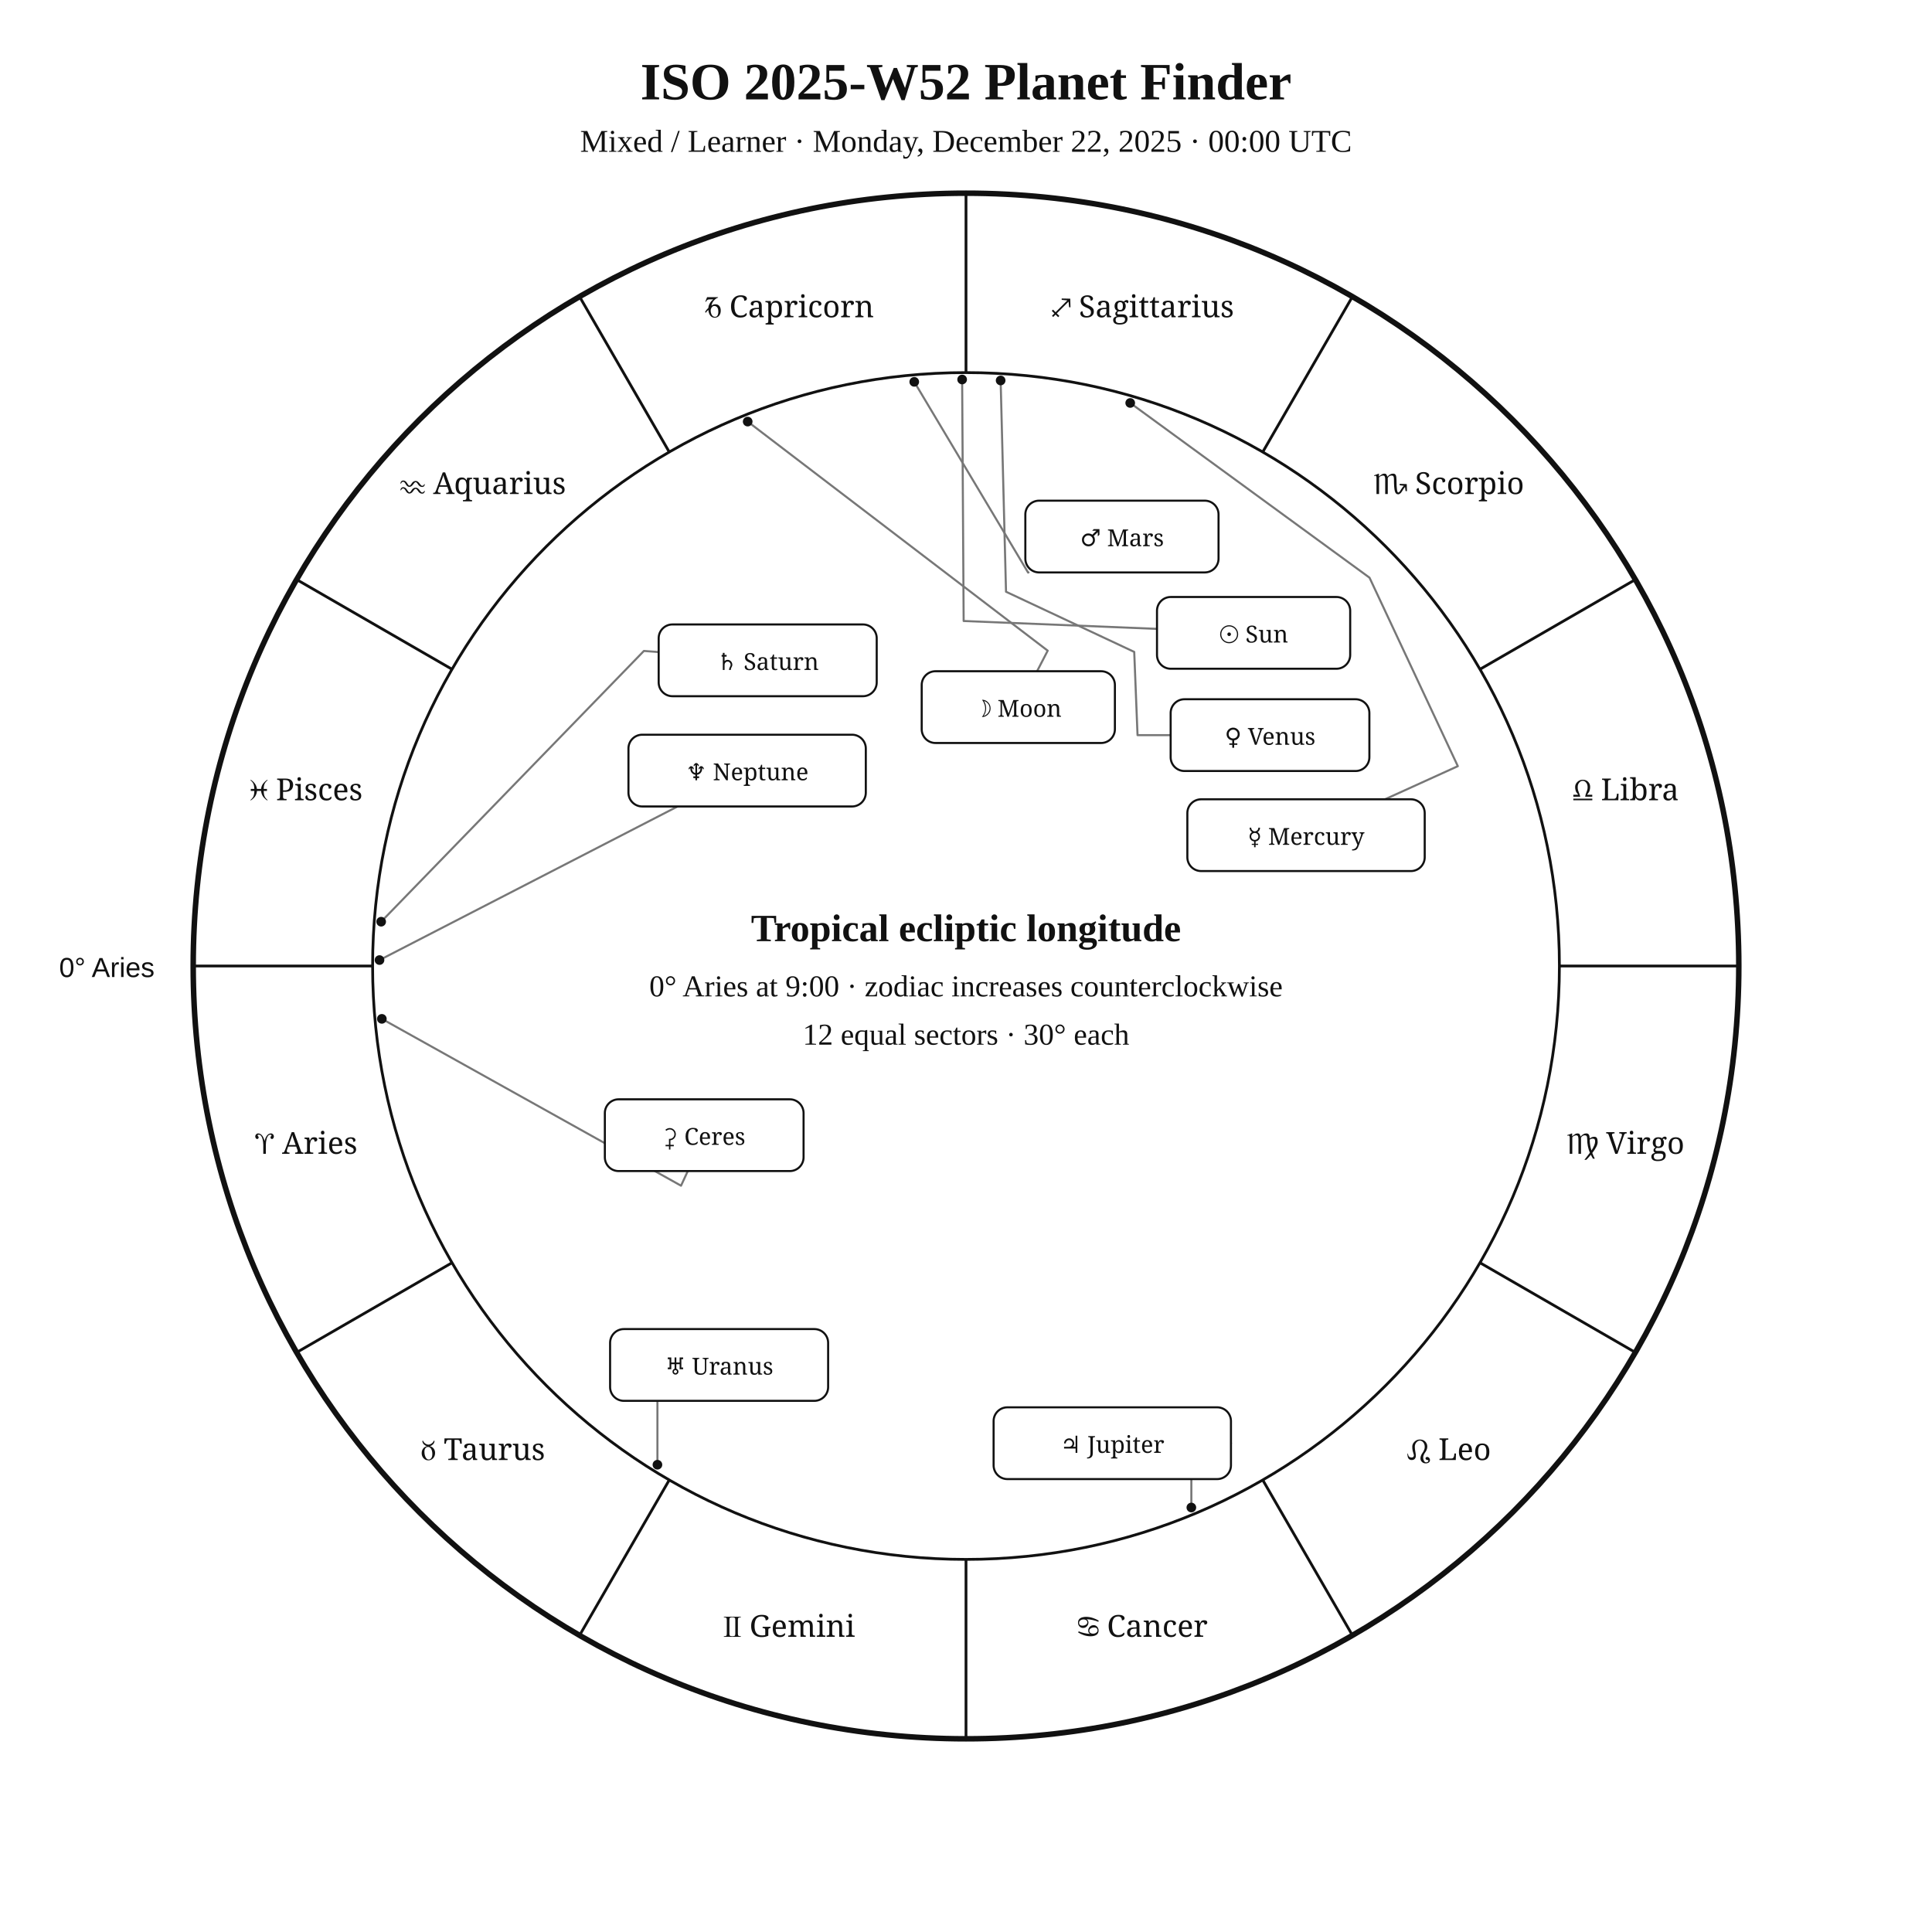
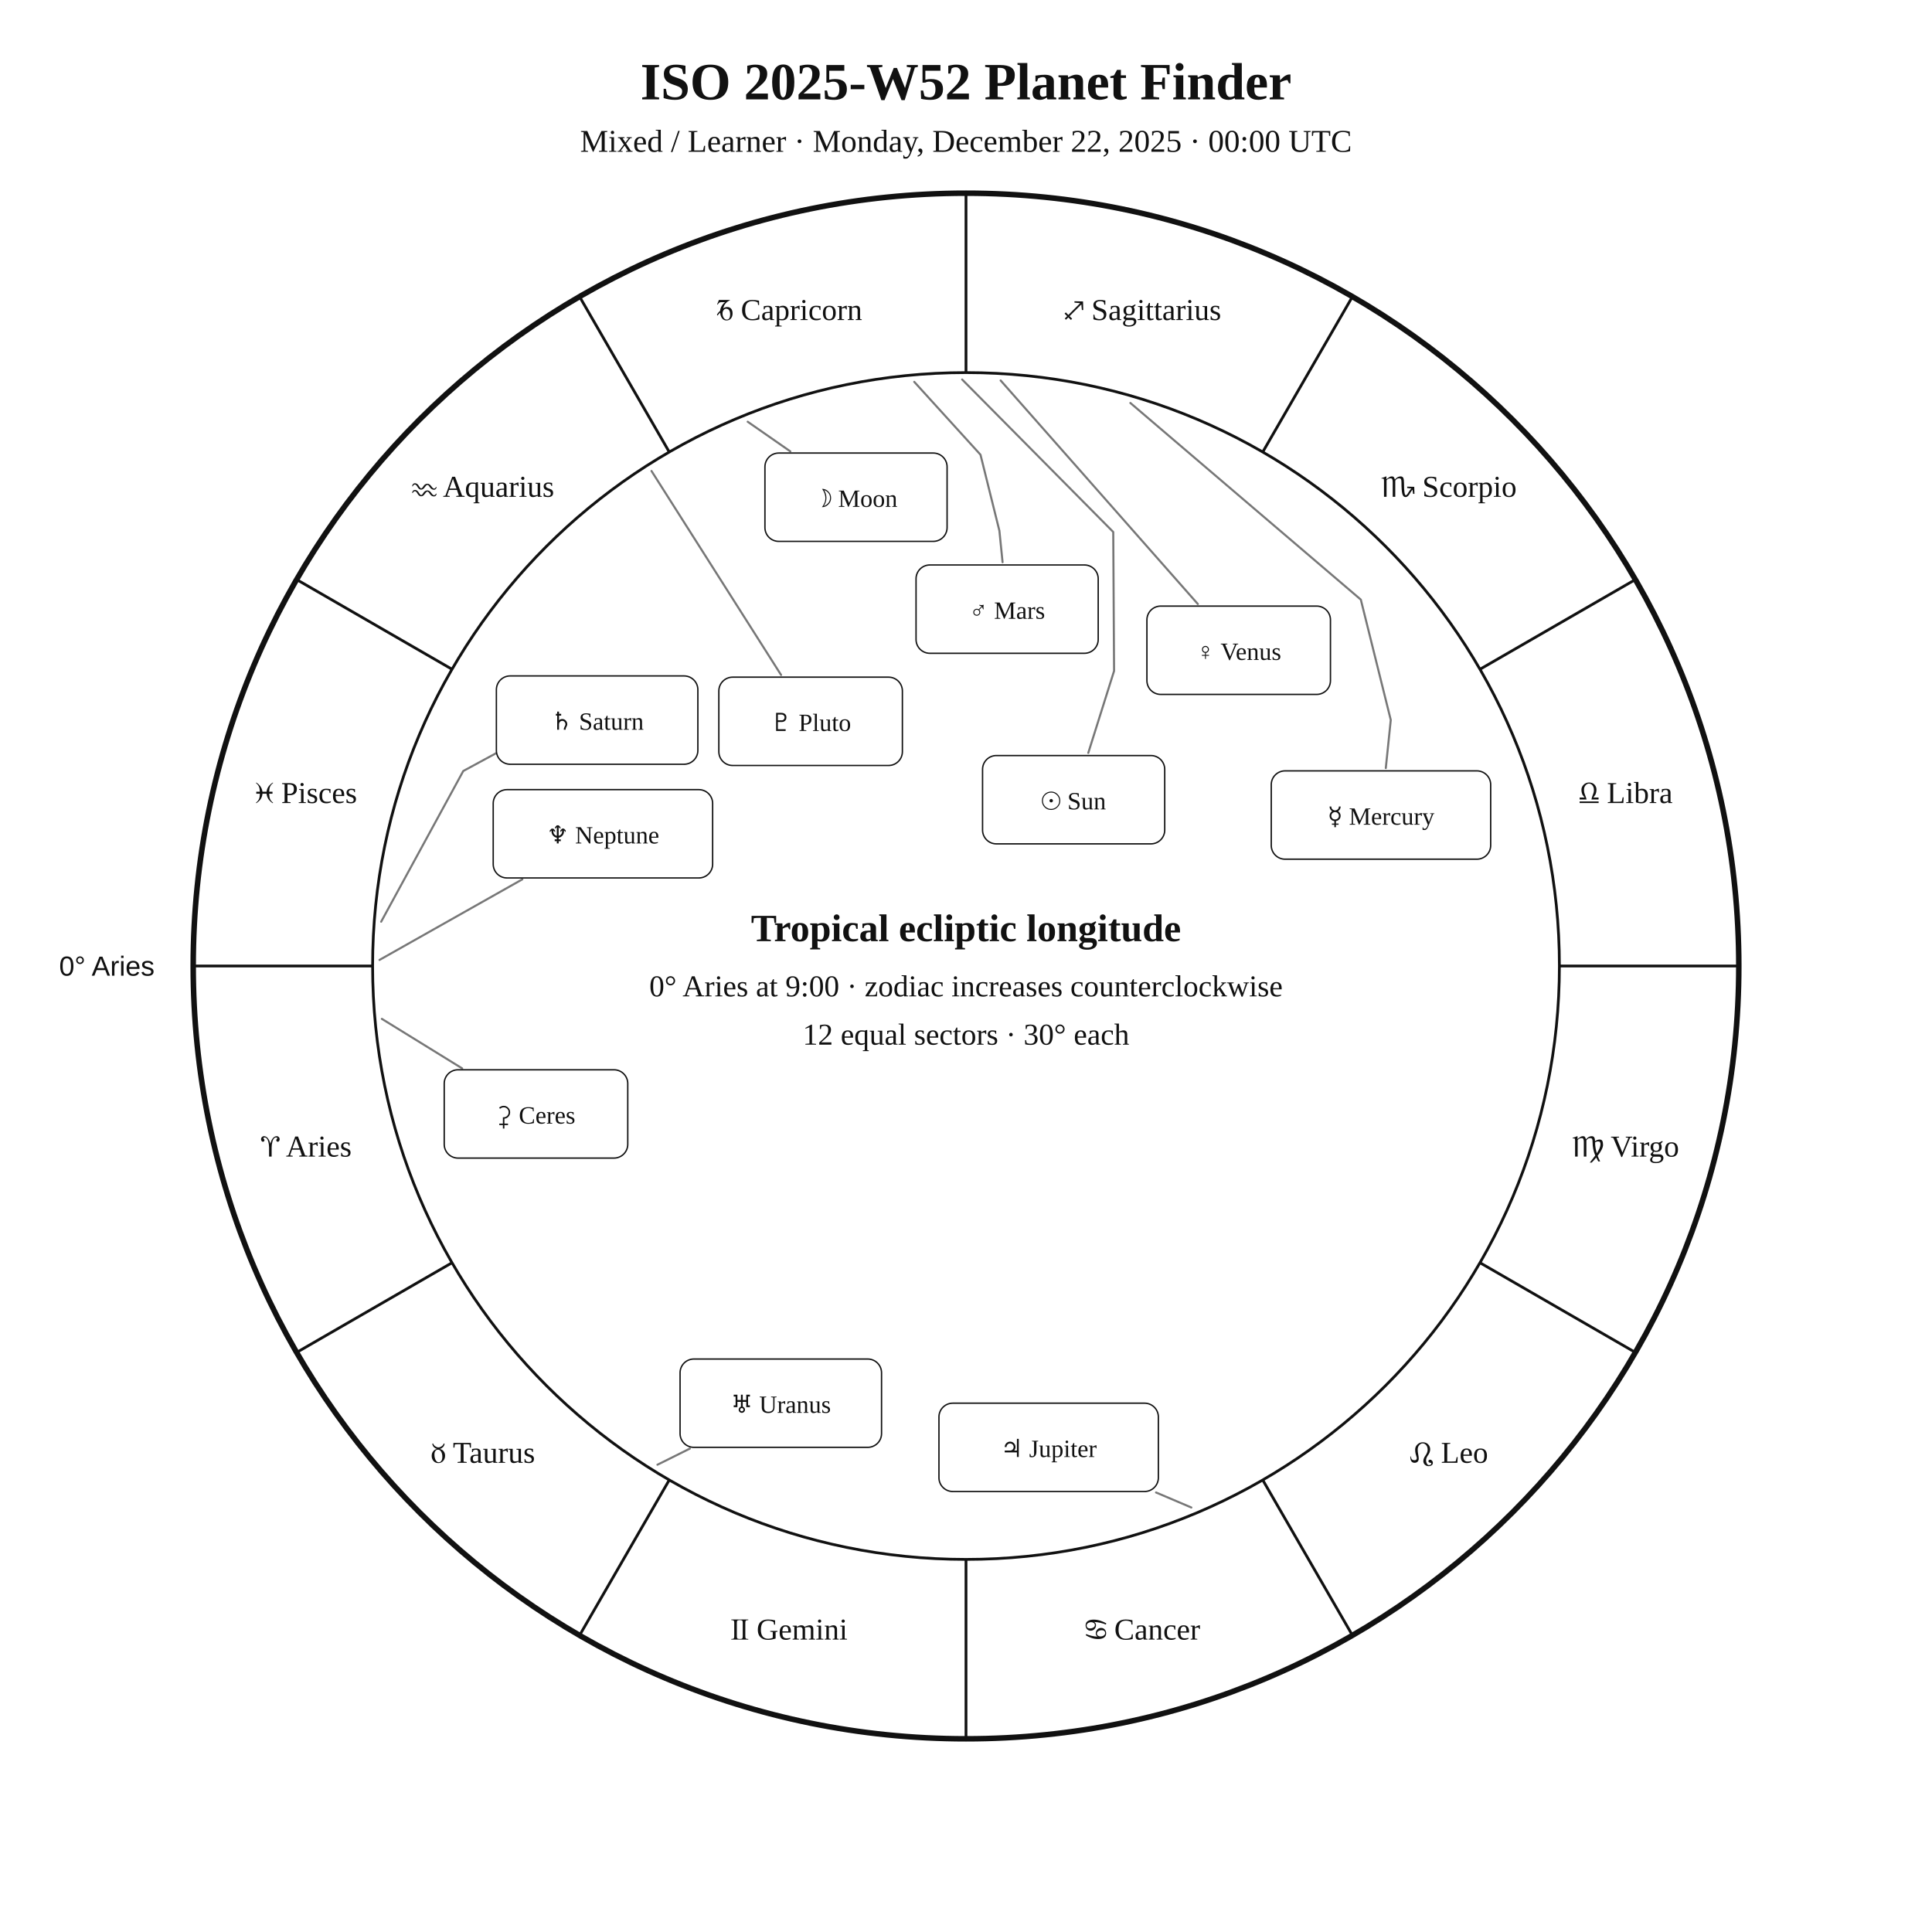
<svg xmlns="http://www.w3.org/2000/svg" width="1400" height="1400" viewBox="0 0 1400 1400">
  <rect width="100%" height="100%" fill="white" />
-   <style>text{font-family:Georgia,"Times New Roman",serif;fill:#111}.sans{font-family:Arial,Helvetica,sans-serif}.symbol{font-family:"Arial Unicode MS","Segoe UI Symbol","Noto Sans Symbols 2","Apple Symbols",serif;font-variant-emoji:text;fill:#111}</style>
+   <style>text{font-family:Georgia,"Times New Roman",serif;fill:#111!important;color:#111!important;-webkit-text-fill-color:#111!important}.sans{font-family:Arial,Helvetica,sans-serif}</style>
  <text x="700" y="72" text-anchor="middle" font-size="38" font-weight="700">ISO 2025-W52 Planet Finder</text>
  <text x="700" y="110" text-anchor="middle" font-size="23">Mixed / Learner · Monday, December 22, 2025 · 00:00 UTC</text>
  <circle cx="700" cy="700" r="560" fill="none" stroke="#111" stroke-width="4" />
  <circle cx="700" cy="700" r="430" fill="none" stroke="#111" stroke-width="2" />
  <line x1="270.0" y1="700.0" x2="140.0" y2="700.0" stroke="#111" stroke-width="2" />
  <line x1="327.6" y1="915.0" x2="215.0" y2="980.0" stroke="#111" stroke-width="2" />
  <line x1="485.0" y1="1072.4" x2="420.0" y2="1185.0" stroke="#111" stroke-width="2" />
  <line x1="700.0" y1="1130.0" x2="700.0" y2="1260.0" stroke="#111" stroke-width="2" />
  <line x1="915.0" y1="1072.4" x2="980.0" y2="1185.0" stroke="#111" stroke-width="2" />
  <line x1="1072.4" y1="915.0" x2="1185.0" y2="980.0" stroke="#111" stroke-width="2" />
  <line x1="1130.0" y1="700.0" x2="1260.0" y2="700.0" stroke="#111" stroke-width="2" />
  <line x1="1072.4" y1="485.0" x2="1185.0" y2="420.0" stroke="#111" stroke-width="2" />
  <line x1="915.0" y1="327.6" x2="980.0" y2="215.0" stroke="#111" stroke-width="2" />
  <line x1="700.0" y1="270.0" x2="700.0" y2="140.0" stroke="#111" stroke-width="2" />
  <line x1="485.0" y1="327.6" x2="420.0" y2="215.0" stroke="#111" stroke-width="2" />
  <line x1="327.6" y1="485.0" x2="215.0" y2="420.0" stroke="#111" stroke-width="2" />
-   <text class="symbol" x="221.9" y="836.1" text-anchor="middle" font-size="22">♈︎ Aries</text>
-   <text class="symbol" x="350.0" y="1058.0" text-anchor="middle" font-size="22">♉︎ Taurus</text>
-   <text class="symbol" x="571.9" y="1186.1" text-anchor="middle" font-size="22">♊︎ Gemini</text>
-   <text class="symbol" x="828.1" y="1186.1" text-anchor="middle" font-size="22">♋︎ Cancer</text>
-   <text class="symbol" x="1050.0" y="1058.0" text-anchor="middle" font-size="22">♌︎ Leo</text>
-   <text class="symbol" x="1178.1" y="836.1" text-anchor="middle" font-size="22">♍︎ Virgo</text>
-   <text class="symbol" x="1178.1" y="579.9" text-anchor="middle" font-size="22">♎︎ Libra</text>
-   <text class="symbol" x="1050.0" y="358.0" text-anchor="middle" font-size="22">♏︎ Scorpio</text>
-   <text class="symbol" x="828.1" y="229.9" text-anchor="middle" font-size="22">♐︎ Sagittarius</text>
-   <text class="symbol" x="571.9" y="229.9" text-anchor="middle" font-size="22">♑︎ Capricorn</text>
-   <text class="symbol" x="350.0" y="358.0" text-anchor="middle" font-size="22">♒︎ Aquarius</text>
-   <text class="symbol" x="221.9" y="579.9" text-anchor="middle" font-size="22">♓︎ Pisces</text>
-   <text x="112" y="708" text-anchor="end" font-size="20" class="sans">0° Aries</text>
-   <polyline points="697.2,275.0 698.3,450.0 838.4,455.7" fill="none" stroke="#777" stroke-width="1.5" stroke-linejoin="round" stroke-linecap="round" />
-   <circle cx="697.2" cy="275.0" r="3.5" fill="#111" />
-   <polyline points="541.8,305.5 759.2,471.5 751.5,486.4" fill="none" stroke="#777" stroke-width="1.5" stroke-linejoin="round" stroke-linecap="round" />
-   <circle cx="541.8" cy="305.5" r="3.5" fill="#111" />
-   <polyline points="819.0,292.0 992.4,418.6 1056.4,555.2 1003.6,579.2" fill="none" stroke="#777" stroke-width="1.5" stroke-linejoin="round" stroke-linecap="round" />
-   <circle cx="819.0" cy="292.0" r="3.5" fill="#111" />
-   <polyline points="725.1,275.7 729.0,428.8 821.9,472.4 824.3,532.7 848.3,532.7" fill="none" stroke="#777" stroke-width="1.5" stroke-linejoin="round" stroke-linecap="round" />
-   <circle cx="725.1" cy="275.7" r="3.5" fill="#111" />
-   <polyline points="662.5,276.7 745.0,414.9 745.3,414.8" fill="none" stroke="#777" stroke-width="1.5" stroke-linejoin="round" stroke-linecap="round" />
-   <circle cx="662.5" cy="276.7" r="3.5" fill="#111" />
-   <polyline points="863.3,1092.4 863.3,1045.8 892.0,1045.8" fill="none" stroke="#777" stroke-width="1.5" stroke-linejoin="round" stroke-linecap="round" />
-   <circle cx="863.3" cy="1092.4" r="3.5" fill="#111" />
-   <polyline points="276.2,667.9 466.6,471.7 477.3,472.5" fill="none" stroke="#777" stroke-width="1.5" stroke-linejoin="round" stroke-linecap="round" />
-   <circle cx="276.2" cy="667.9" r="3.5" fill="#111" />
-   <polyline points="476.4,1061.4 476.4,1015.1 521.1,1015.1" fill="none" stroke="#777" stroke-width="1.5" stroke-linejoin="round" stroke-linecap="round" />
-   <circle cx="476.4" cy="1061.4" r="3.5" fill="#111" />
-   <polyline points="275.0,695.7 491.0,584.4" fill="none" stroke="#777" stroke-width="1.5" stroke-linejoin="round" stroke-linecap="round" />
-   <circle cx="275.0" cy="695.7" r="3.5" fill="#111" />
-   <polyline points="276.7,738.3 493.5,859.2 498.4,848.6" fill="none" stroke="#777" stroke-width="1.5" stroke-linejoin="round" stroke-linecap="round" />
-   <circle cx="276.7" cy="738.3" r="3.5" fill="#111" />
-   <rect x="838.4" y="432.6" width="140.0" height="52.0" rx="10" fill="white" stroke="#111" stroke-width="1.5" />
-   <text class="symbol" x="908.4" y="465.6" text-anchor="middle" font-size="17">☉︎ Sun</text>
-   <rect x="667.9" y="486.4" width="140.0" height="52.0" rx="10" fill="white" stroke="#111" stroke-width="1.5" />
-   <text class="symbol" x="737.9" y="519.4" text-anchor="middle" font-size="17">☽︎ Moon</text>
-   <rect x="860.4" y="579.2" width="172.0" height="52.0" rx="10" fill="white" stroke="#111" stroke-width="1.5" />
-   <text class="symbol" x="946.4" y="612.2" text-anchor="middle" font-size="17">☿︎ Mercury</text>
-   <rect x="848.3" y="506.7" width="144.0" height="52.0" rx="10" fill="white" stroke="#111" stroke-width="1.5" />
-   <text class="symbol" x="920.3" y="539.7" text-anchor="middle" font-size="17">♀︎ Venus</text>
-   <rect x="743.0" y="362.8" width="140.0" height="52.0" rx="10" fill="white" stroke="#111" stroke-width="1.5" />
-   <text class="symbol" x="813.0" y="395.8" text-anchor="middle" font-size="17">♂︎ Mars</text>
-   <rect x="720.0" y="1019.8" width="172.0" height="52.0" rx="10" fill="white" stroke="#111" stroke-width="1.5" />
-   <text class="symbol" x="806.0" y="1052.8" text-anchor="middle" font-size="17">♃︎ Jupiter</text>
-   <rect x="477.3" y="452.5" width="158.0" height="52.0" rx="10" fill="white" stroke="#111" stroke-width="1.5" />
-   <text class="symbol" x="556.3" y="485.5" text-anchor="middle" font-size="17">♄︎ Saturn</text>
-   <rect x="442.1" y="963.1" width="158.0" height="52.0" rx="10" fill="white" stroke="#111" stroke-width="1.5" />
-   <text class="symbol" x="521.1" y="996.1" text-anchor="middle" font-size="17">♅︎ Uranus</text>
-   <rect x="455.4" y="532.4" width="172.0" height="52.0" rx="10" fill="white" stroke="#111" stroke-width="1.5" />
-   <text class="symbol" x="541.4" y="565.4" text-anchor="middle" font-size="17">♆︎ Neptune</text>
-   <rect x="438.3" y="796.6" width="144.0" height="52.0" rx="10" fill="white" stroke="#111" stroke-width="1.5" />
-   <text class="symbol" x="510.3" y="829.6" text-anchor="middle" font-size="17">⚳︎ Ceres</text>
+   <text x="221.9" y="838.1" text-anchor="middle" font-size="22">♈︎ Aries</text>
+   <text x="350.0" y="1060.0" text-anchor="middle" font-size="22">♉︎ Taurus</text>
+   <text x="571.9" y="1188.1" text-anchor="middle" font-size="22">♊︎ Gemini</text>
+   <text x="828.1" y="1188.1" text-anchor="middle" font-size="22">♋︎ Cancer</text>
+   <text x="1050.0" y="1060.0" text-anchor="middle" font-size="22">♌︎ Leo</text>
+   <text x="1178.1" y="838.1" text-anchor="middle" font-size="22">♍︎ Virgo</text>
+   <text x="1178.1" y="581.9" text-anchor="middle" font-size="22">♎︎ Libra</text>
+   <text x="1050.0" y="360.0" text-anchor="middle" font-size="22">♏︎ Scorpio</text>
+   <text x="828.1" y="231.9" text-anchor="middle" font-size="22">♐︎ Sagittarius</text>
+   <text x="571.9" y="231.9" text-anchor="middle" font-size="22">♑︎ Capricorn</text>
+   <text x="350.0" y="360.0" text-anchor="middle" font-size="22">♒︎ Aquarius</text>
+   <text x="221.9" y="581.9" text-anchor="middle" font-size="22">♓︎ Pisces</text>
+   <text x="112.0" y="707.0" text-anchor="end" font-size="20" class="sans">0° Aries</text>
+   <polyline points="697.2,275.0 806.7,385.5 807.3,486.2 788.6,545.6" fill="none" stroke="#777" stroke-width="1.5" stroke-linejoin="round" stroke-linecap="round" />
+   <rect x="712.0" y="547.5" width="132.0" height="64.0" rx="10" fill="white" stroke="#111" />
+   <text x="778.0" y="586.5" text-anchor="middle" font-size="18">☉︎ Sun</text>
+   <polyline points="541.8,305.6 572.7,327.1" fill="none" stroke="#777" stroke-width="1.5" stroke-linejoin="round" stroke-linecap="round" />
+   <rect x="554.3" y="328.3" width="132.0" height="64.0" rx="10" fill="white" stroke="#111" />
+   <text x="620.3" y="367.3" text-anchor="middle" font-size="18">☽︎ Moon</text>
+   <polyline points="819.1,292.0 986.1,434.5 1007.8,521.7 1004.2,556.6" fill="none" stroke="#777" stroke-width="1.5" stroke-linejoin="round" stroke-linecap="round" />
+   <rect x="921.2" y="558.6" width="159.0" height="64.0" rx="10" fill="white" stroke="#111" />
+   <text x="1000.7" y="597.6" text-anchor="middle" font-size="18">☿︎ Mercury</text>
+   <polyline points="725.1,275.7 868.0,437.7" fill="none" stroke="#777" stroke-width="1.5" stroke-linejoin="round" stroke-linecap="round" />
+   <rect x="831.1" y="439.2" width="133.0" height="64.0" rx="10" fill="white" stroke="#111" />
+   <text x="897.6" y="478.2" text-anchor="middle" font-size="18">♀︎ Venus</text>
+   <polyline points="662.5,276.7 710.5,329.5 724.2,384.6 726.5,407.4" fill="none" stroke="#777" stroke-width="1.5" stroke-linejoin="round" stroke-linecap="round" />
+   <rect x="663.8" y="409.4" width="132.0" height="64.0" rx="10" fill="white" stroke="#111" />
+   <text x="729.8" y="448.4" text-anchor="middle" font-size="18">♂︎ Mars</text>
+   <polyline points="863.3,1092.4 837.7,1081.5" fill="none" stroke="#777" stroke-width="1.5" stroke-linejoin="round" stroke-linecap="round" />
+   <rect x="680.4" y="1016.8" width="159.0" height="64.0" rx="10" fill="white" stroke="#111" />
+   <text x="759.9" y="1055.8" text-anchor="middle" font-size="18">♃︎ Jupiter</text>
+   <polyline points="276.2,667.9 335.7,558.7 385.7,531.6 385.7,531.6" fill="none" stroke="#777" stroke-width="1.5" stroke-linejoin="round" stroke-linecap="round" />
+   <rect x="359.7" y="489.8" width="146.0" height="64.0" rx="10" fill="white" stroke="#111" />
+   <text x="432.7" y="528.8" text-anchor="middle" font-size="18">♄︎ Saturn</text>
+   <polyline points="276.7,738.3 334.9,774.2" fill="none" stroke="#777" stroke-width="1.5" stroke-linejoin="round" stroke-linecap="round" />
+   <rect x="321.9" y="775.2" width="133.0" height="64.0" rx="10" fill="white" stroke="#111" />
+   <text x="388.4" y="814.2" text-anchor="middle" font-size="18">⚳︎ Ceres</text>
+   <polyline points="476.4,1061.4 499.9,1049.7" fill="none" stroke="#777" stroke-width="1.5" stroke-linejoin="round" stroke-linecap="round" />
+   <rect x="492.8" y="984.8" width="146.0" height="64.0" rx="10" fill="white" stroke="#111" />
+   <text x="565.8" y="1023.8" text-anchor="middle" font-size="18">♅︎ Uranus</text>
+   <polyline points="275.0,695.6 378.5,637.2" fill="none" stroke="#777" stroke-width="1.5" stroke-linejoin="round" stroke-linecap="round" />
+   <rect x="357.4" y="572.2" width="159.0" height="64.0" rx="10" fill="white" stroke="#111" />
+   <text x="436.9" y="611.2" text-anchor="middle" font-size="18">♆︎ Neptune</text>
+   <polyline points="472.1,341.3 566.0,489.1" fill="none" stroke="#777" stroke-width="1.5" stroke-linejoin="round" stroke-linecap="round" />
+   <rect x="520.9" y="490.7" width="133.0" height="64.0" rx="10" fill="white" stroke="#111" />
+   <text x="587.4" y="529.7" text-anchor="middle" font-size="18">♇︎ Pluto</text>
  <text x="700" y="682" text-anchor="middle" font-size="28" font-weight="700">Tropical ecliptic longitude</text>
  <text x="700" y="722" text-anchor="middle" font-size="22">0° Aries at 9:00 · zodiac increases counterclockwise</text>
  <text x="700" y="757" text-anchor="middle" font-size="22">12 equal sectors · 30° each</text>
</svg>
